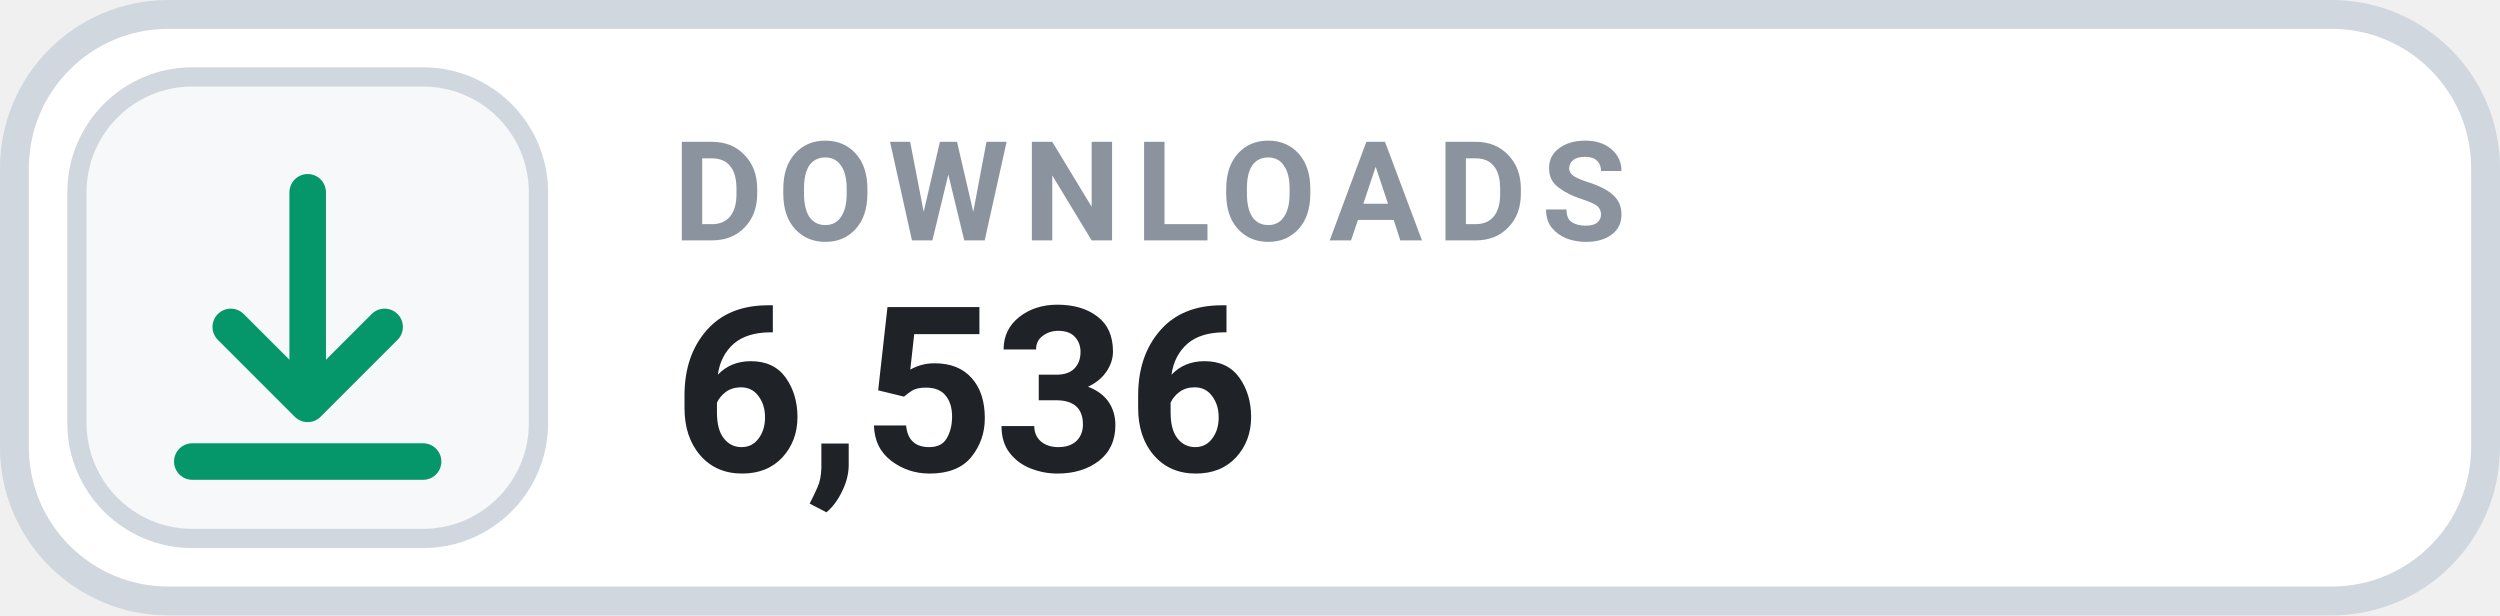
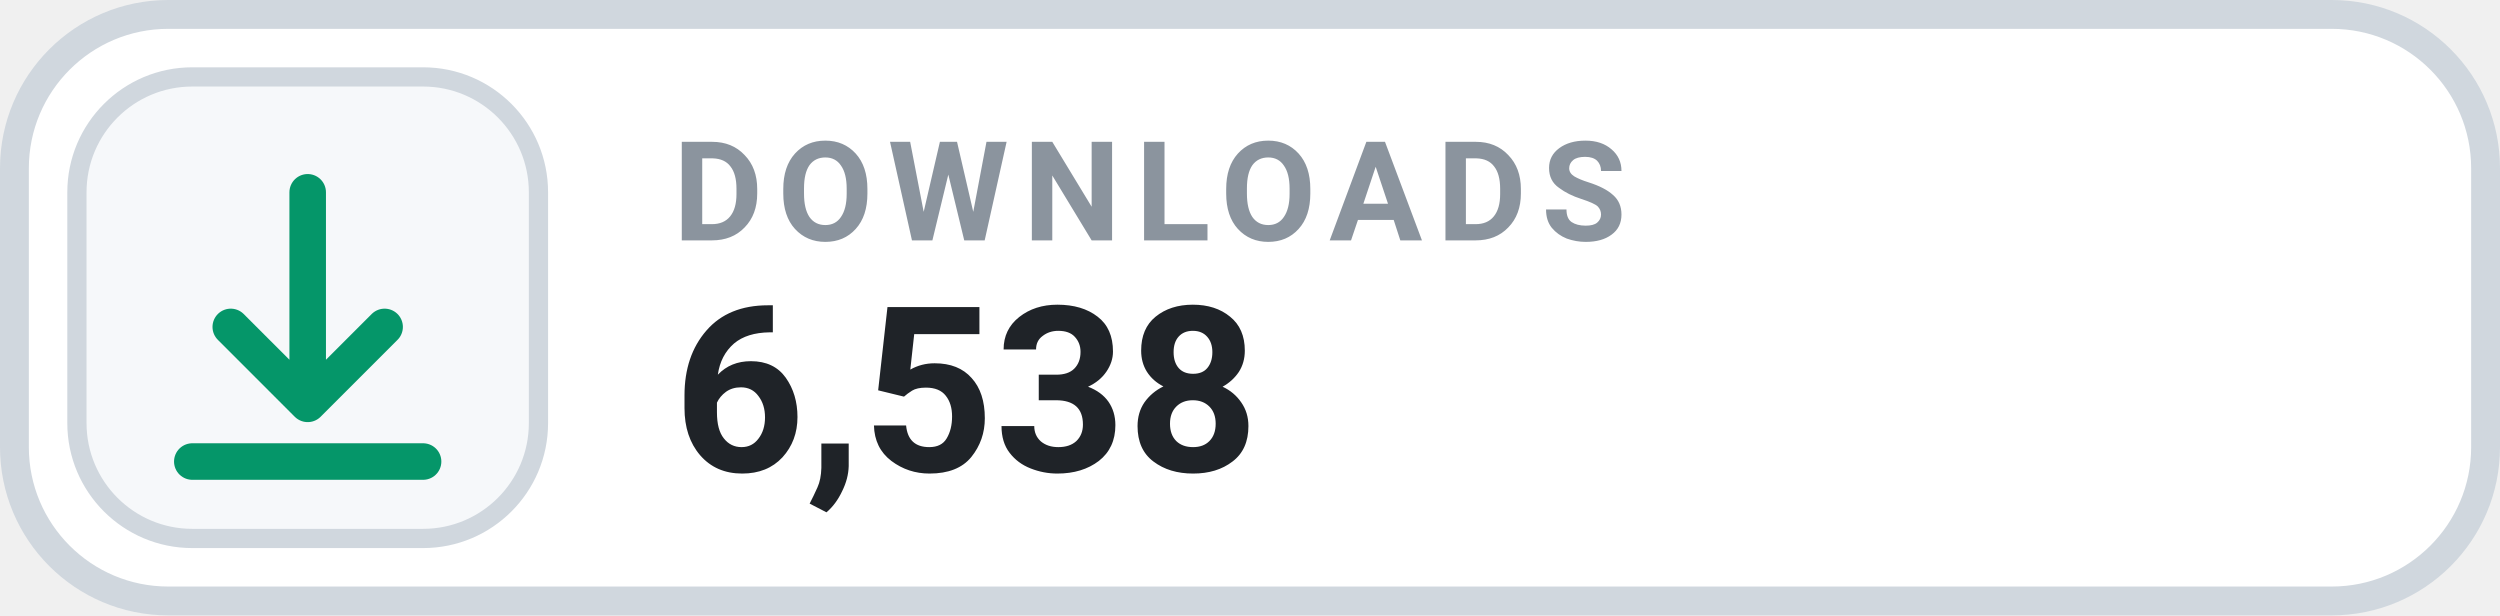
- <svg xmlns="http://www.w3.org/2000/svg" width="130" height="32" viewBox="0 0 130 32" role="img" aria-label="DOWNLOADS 6,536">
+ <svg xmlns="http://www.w3.org/2000/svg" width="130" height="32" viewBox="0 0 130 32" role="img" aria-label="DOWNLOADS 6,538">
  <rect x=".75" y=".75" width="128.5" height="30.5" rx="8" fill="#FFFFFF" stroke="#D0D7DE" stroke-width="1.5" />
  <rect x="4" y="4" width="24" height="24" rx="6" fill="#F6F8FA" stroke="#D0D7DE" stroke-width="1" />
  <g transform="translate(16 16)" style="color:#059669;">
    <path d="M0 -6 v11 m0 0 l4 -4 m-4 4 l-4 -4 M-6 8 h12" fill="none" stroke="currentColor" stroke-width="1.9" stroke-linecap="round" stroke-linejoin="round" />
  </g>
  <text x="35" y="12.5" fill="#8B949E" font-family="-apple-system,BlinkMacSystemFont,'Segoe UI',Roboto,Helvetica,Arial,sans-serif" font-size="7.2" font-weight="700" letter-spacing=".75">DOWNLOADS</text>
-   <text x="35" y="24.5" fill="#1F2328" font-family="-apple-system,BlinkMacSystemFont,'Segoe UI',Roboto,Helvetica,Arial,sans-serif" font-size="12" font-weight="700">6,536</text>
+   <text x="35" y="24.5" fill="#1F2328" font-family="-apple-system,BlinkMacSystemFont,'Segoe UI',Roboto,Helvetica,Arial,sans-serif" font-size="12" font-weight="700">6,538</text>
</svg>
